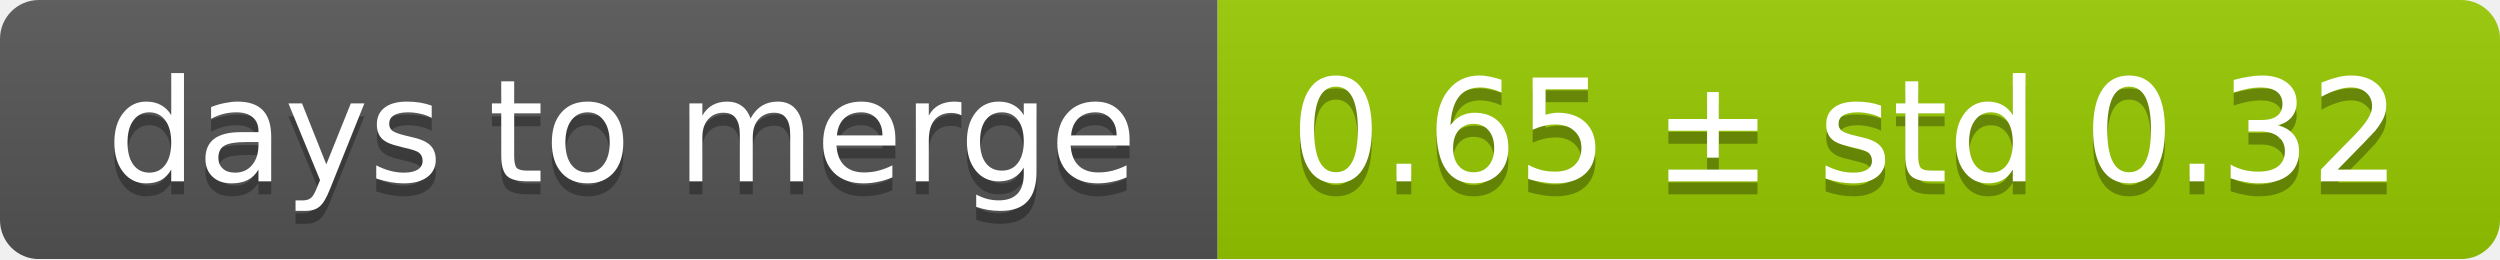
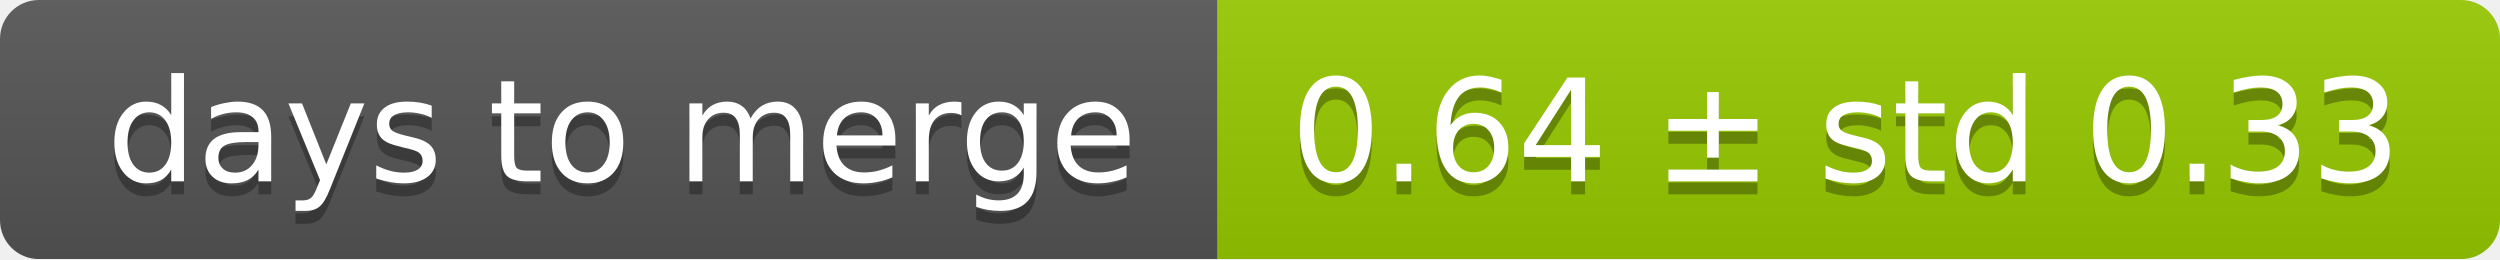
<svg xmlns="http://www.w3.org/2000/svg" width="193" height="20">
  <linearGradient id="smooth" x2="0" y2="100%">
    <stop offset="0" stop-color="#bbb" stop-opacity=".1" />
    <stop offset="1" stop-opacity=".1" />
  </linearGradient>
  <mask id="round">
    <rect width="193" height="20" rx="3" fill="#fff" />
  </mask>
  <g mask="url(#round)">
    <rect width="94" height="20" fill="#555" />
    <rect x="94" width="99" height="20" fill="#97ca00" />
    <rect width="193" height="20" fill="url(#smooth)" />
  </g>
  <g fill="#fff" text-anchor="middle" font-family="DejaVu Sans,Verdana,Geneva,sans-serif" font-size="11">
    <text x="48" y="15" fill="#010101" fill-opacity=".3">days to merge</text>
    <text x="48" y="14">days to merge</text>
-     <text x="142.5" y="15" fill="#010101" fill-opacity=".3">0.65 ± std 0.32</text>
-     <text x="142.5" y="14">0.65 ± std 0.32</text>
+     <text x="142.5" y="15" fill="#010101" fill-opacity=".3">0.64 ± std 0.33</text>
+     <text x="142.5" y="14">0.64 ± std 0.33</text>
  </g>
</svg>
